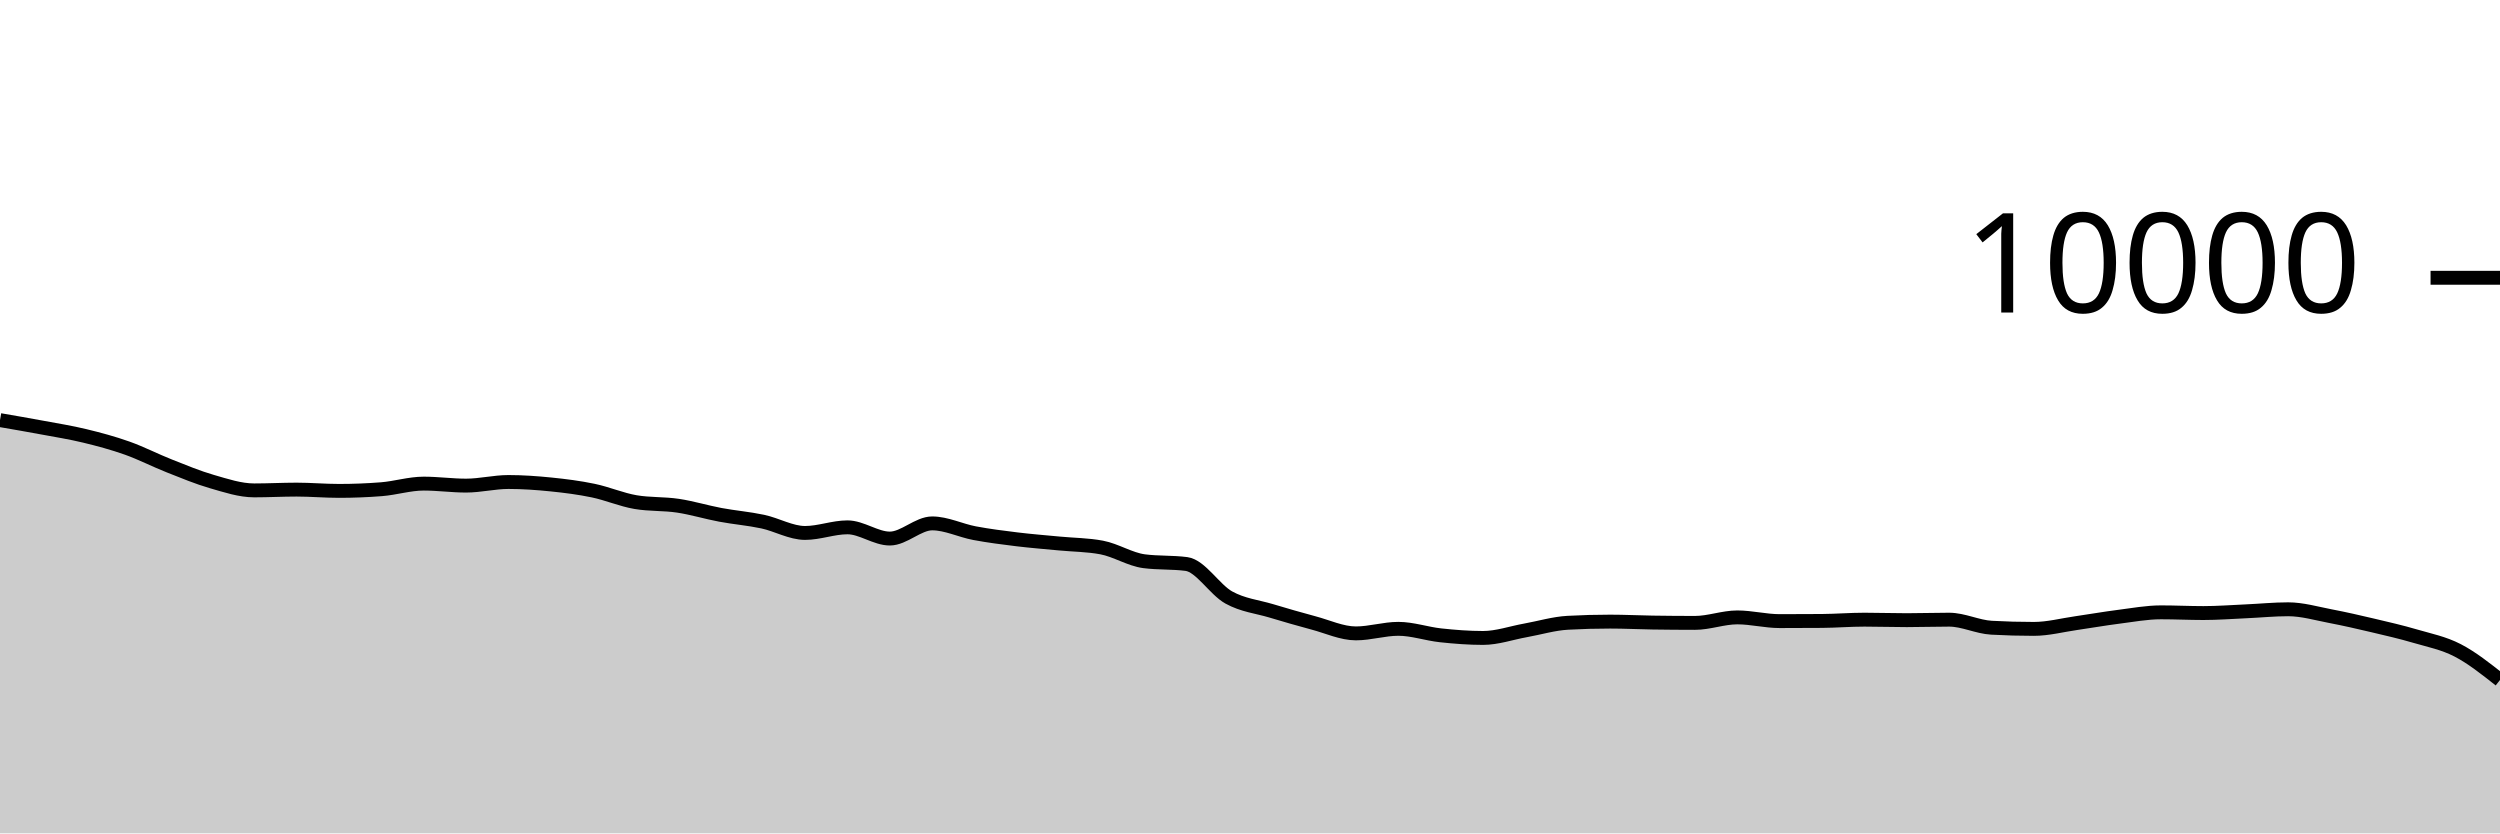
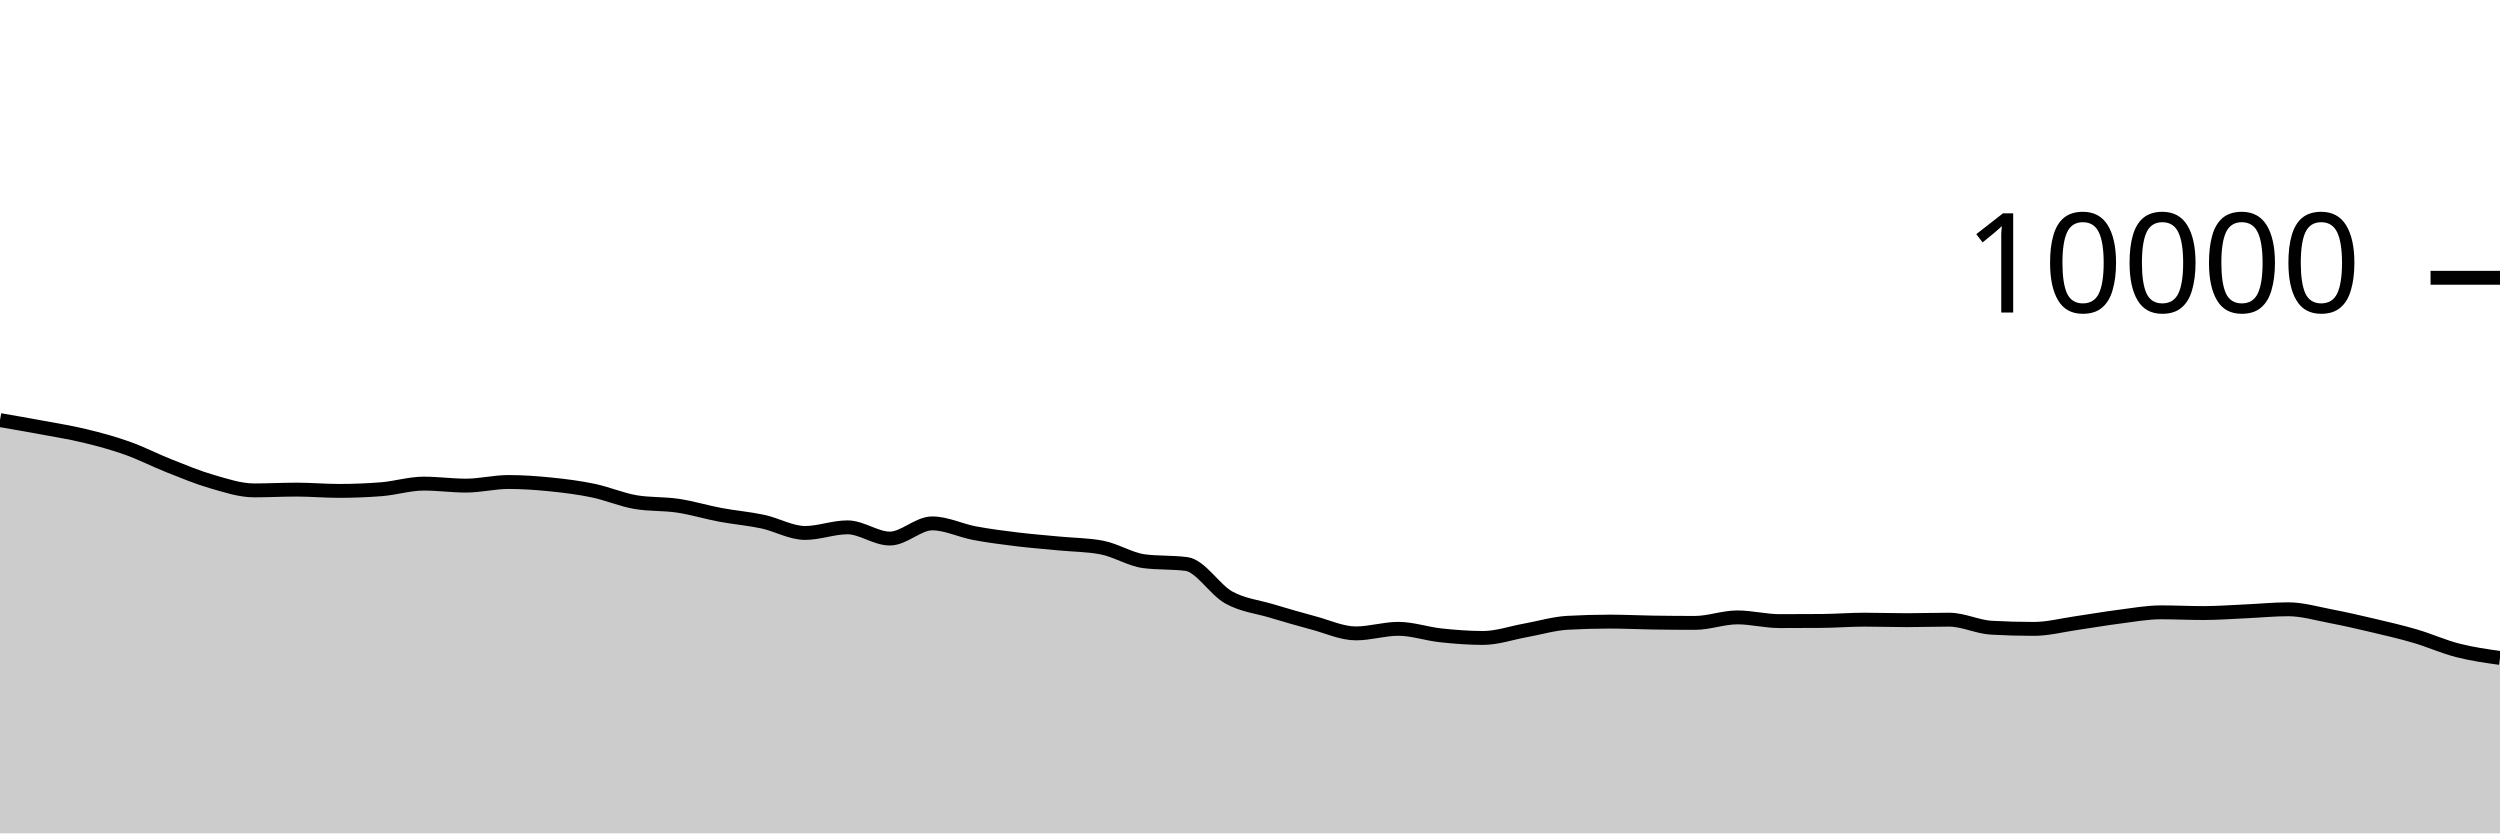
<svg xmlns="http://www.w3.org/2000/svg" viewBox="0 0 180 60">
  <g transform="translate(0,20)">
-     <path class="area" fill="rgba(0, 0, 0, 0.2)" d="M0,10.248C1.017,10.423,2.034,10.599,3.051,10.788C4.068,10.977,5.085,11.138,6.102,11.384C7.119,11.63,8.136,11.903,9.153,12.264C10.169,12.625,11.186,13.151,12.203,13.552C13.22,13.953,14.237,14.379,15.254,14.672C16.271,14.965,17.288,15.308,18.305,15.308C19.322,15.308,20.339,15.252,21.356,15.252C22.373,15.252,23.39,15.344,24.407,15.344C25.424,15.344,26.441,15.304,27.458,15.224C28.475,15.144,29.492,14.82,30.508,14.82C31.525,14.82,32.542,14.964,33.559,14.964C34.576,14.964,35.593,14.704,36.61,14.704C37.627,14.704,38.644,14.777,39.661,14.88C40.678,14.983,41.695,15.112,42.712,15.324C43.729,15.536,44.746,15.979,45.763,16.152C46.78,16.325,47.797,16.259,48.814,16.412C49.831,16.565,50.847,16.877,51.864,17.068C52.881,17.259,53.898,17.339,54.915,17.556C55.932,17.773,56.949,18.372,57.966,18.372C58.983,18.372,60,17.968,61.017,17.968C62.034,17.968,63.051,18.776,64.068,18.776C65.085,18.776,66.102,17.684,67.119,17.684C68.136,17.684,69.153,18.197,70.169,18.388C71.186,18.579,72.203,18.708,73.22,18.832C74.237,18.956,75.254,19.034,76.271,19.132C77.288,19.23,78.305,19.228,79.322,19.42C80.339,19.612,81.356,20.275,82.373,20.408C83.39,20.541,84.407,20.475,85.424,20.608C86.441,20.741,87.458,22.458,88.475,23.02C89.492,23.582,90.508,23.675,91.525,23.98C92.542,24.285,93.559,24.581,94.576,24.852C95.593,25.123,96.61,25.604,97.627,25.604C98.644,25.604,99.661,25.276,100.678,25.276C101.695,25.276,102.712,25.635,103.729,25.744C104.746,25.853,105.763,25.932,106.78,25.932C107.797,25.932,108.814,25.57,109.831,25.388C110.847,25.206,111.864,24.896,112.881,24.84C113.898,24.784,114.915,24.756,115.932,24.756C116.949,24.756,117.966,24.809,118.983,24.824C120,24.839,121.017,24.848,122.034,24.848C123.051,24.848,124.068,24.452,125.085,24.452C126.102,24.452,127.119,24.72,128.136,24.72C129.153,24.72,130.169,24.716,131.186,24.708C132.203,24.7,133.22,24.616,134.237,24.616C135.254,24.616,136.271,24.652,137.288,24.652C138.305,24.652,139.322,24.616,140.339,24.616C141.356,24.616,142.373,25.14,143.39,25.196C144.407,25.252,145.424,25.28,146.441,25.28C147.458,25.28,148.475,25.009,149.492,24.864C150.508,24.719,151.525,24.537,152.542,24.408C153.559,24.279,154.576,24.088,155.593,24.088C156.61,24.088,157.627,24.14,158.644,24.14C159.661,24.14,160.678,24.061,161.695,24.016C162.712,23.971,163.729,23.868,164.746,23.868C165.763,23.868,166.78,24.17,167.797,24.364C168.814,24.558,169.831,24.792,170.847,25.032C171.864,25.272,172.881,25.505,173.898,25.804C174.915,26.103,175.932,26.298,176.949,26.824C177.966,27.35,178.983,28.155,180,28.96L180,40C178.983,40,177.966,40,176.949,40C175.932,40,174.915,40,173.898,40C172.881,40,171.864,40,170.847,40C169.831,40,168.814,40,167.797,40C166.78,40,165.763,40,164.746,40C163.729,40,162.712,40,161.695,40C160.678,40,159.661,40,158.644,40C157.627,40,156.61,40,155.593,40C154.576,40,153.559,40,152.542,40C151.525,40,150.508,40,149.492,40C148.475,40,147.458,40,146.441,40C145.424,40,144.407,40,143.39,40C142.373,40,141.356,40,140.339,40C139.322,40,138.305,40,137.288,40C136.271,40,135.254,40,134.237,40C133.22,40,132.203,40,131.186,40C130.169,40,129.153,40,128.136,40C127.119,40,126.102,40,125.085,40C124.068,40,123.051,40,122.034,40C121.017,40,120,40,118.983,40C117.966,40,116.949,40,115.932,40C114.915,40,113.898,40,112.881,40C111.864,40,110.847,40,109.831,40C108.814,40,107.797,40,106.78,40C105.763,40,104.746,40,103.729,40C102.712,40,101.695,40,100.678,40C99.661,40,98.644,40,97.627,40C96.61,40,95.593,40,94.576,40C93.559,40,92.542,40,91.525,40C90.508,40,89.492,40,88.475,40C87.458,40,86.441,40,85.424,40C84.407,40,83.39,40,82.373,40C81.356,40,80.339,40,79.322,40C78.305,40,77.288,40,76.271,40C75.254,40,74.237,40,73.22,40C72.203,40,71.186,40,70.169,40C69.153,40,68.136,40,67.119,40C66.102,40,65.085,40,64.068,40C63.051,40,62.034,40,61.017,40C60,40,58.983,40,57.966,40C56.949,40,55.932,40,54.915,40C53.898,40,52.881,40,51.864,40C50.847,40,49.831,40,48.814,40C47.797,40,46.78,40,45.763,40C44.746,40,43.729,40,42.712,40C41.695,40,40.678,40,39.661,40C38.644,40,37.627,40,36.61,40C35.593,40,34.576,40,33.559,40C32.542,40,31.525,40,30.508,40C29.492,40,28.475,40,27.458,40C26.441,40,25.424,40,24.407,40C23.39,40,22.373,40,21.356,40C20.339,40,19.322,40,18.305,40C17.288,40,16.271,40,15.254,40C14.237,40,13.22,40,12.203,40C11.186,40,10.169,40,9.153,40C8.136,40,7.119,40,6.102,40C5.085,40,4.068,40,3.051,40C2.034,40,1.017,40,0,40Z" />
-     <path class="line" stroke="black" fill="none" d="M0,10.248C1.017,10.423,2.034,10.599,3.051,10.788C4.068,10.977,5.085,11.138,6.102,11.384C7.119,11.63,8.136,11.903,9.153,12.264C10.169,12.625,11.186,13.151,12.203,13.552C13.22,13.953,14.237,14.379,15.254,14.672C16.271,14.965,17.288,15.308,18.305,15.308C19.322,15.308,20.339,15.252,21.356,15.252C22.373,15.252,23.39,15.344,24.407,15.344C25.424,15.344,26.441,15.304,27.458,15.224C28.475,15.144,29.492,14.82,30.508,14.82C31.525,14.82,32.542,14.964,33.559,14.964C34.576,14.964,35.593,14.704,36.61,14.704C37.627,14.704,38.644,14.777,39.661,14.88C40.678,14.983,41.695,15.112,42.712,15.324C43.729,15.536,44.746,15.979,45.763,16.152C46.78,16.325,47.797,16.259,48.814,16.412C49.831,16.565,50.847,16.877,51.864,17.068C52.881,17.259,53.898,17.339,54.915,17.556C55.932,17.773,56.949,18.372,57.966,18.372C58.983,18.372,60,17.968,61.017,17.968C62.034,17.968,63.051,18.776,64.068,18.776C65.085,18.776,66.102,17.684,67.119,17.684C68.136,17.684,69.153,18.197,70.169,18.388C71.186,18.579,72.203,18.708,73.22,18.832C74.237,18.956,75.254,19.034,76.271,19.132C77.288,19.23,78.305,19.228,79.322,19.42C80.339,19.612,81.356,20.275,82.373,20.408C83.39,20.541,84.407,20.475,85.424,20.608C86.441,20.741,87.458,22.458,88.475,23.02C89.492,23.582,90.508,23.675,91.525,23.98C92.542,24.285,93.559,24.581,94.576,24.852C95.593,25.123,96.61,25.604,97.627,25.604C98.644,25.604,99.661,25.276,100.678,25.276C101.695,25.276,102.712,25.635,103.729,25.744C104.746,25.853,105.763,25.932,106.78,25.932C107.797,25.932,108.814,25.57,109.831,25.388C110.847,25.206,111.864,24.896,112.881,24.84C113.898,24.784,114.915,24.756,115.932,24.756C116.949,24.756,117.966,24.809,118.983,24.824C120,24.839,121.017,24.848,122.034,24.848C123.051,24.848,124.068,24.452,125.085,24.452C126.102,24.452,127.119,24.72,128.136,24.72C129.153,24.72,130.169,24.716,131.186,24.708C132.203,24.7,133.22,24.616,134.237,24.616C135.254,24.616,136.271,24.652,137.288,24.652C138.305,24.652,139.322,24.616,140.339,24.616C141.356,24.616,142.373,25.14,143.39,25.196C144.407,25.252,145.424,25.28,146.441,25.28C147.458,25.28,148.475,25.009,149.492,24.864C150.508,24.719,151.525,24.537,152.542,24.408C153.559,24.279,154.576,24.088,155.593,24.088C156.61,24.088,157.627,24.14,158.644,24.14C159.661,24.14,160.678,24.061,161.695,24.016C162.712,23.971,163.729,23.868,164.746,23.868C165.763,23.868,166.78,24.17,167.797,24.364C168.814,24.558,169.831,24.792,170.847,25.032C171.864,25.272,172.881,25.505,173.898,25.804C174.915,26.103,175.932,26.298,176.949,26.824C177.966,27.35,178.983,28.155,180,28.96" />
+     <path class="area" fill="rgba(0, 0, 0, 0.2)" d="M0,10.248C1.017,10.423,2.034,10.599,3.051,10.788C4.068,10.977,5.085,11.138,6.102,11.384C7.119,11.63,8.136,11.903,9.153,12.264C10.169,12.625,11.186,13.151,12.203,13.552C13.22,13.953,14.237,14.379,15.254,14.672C16.271,14.965,17.288,15.308,18.305,15.308C19.322,15.308,20.339,15.252,21.356,15.252C22.373,15.252,23.39,15.344,24.407,15.344C25.424,15.344,26.441,15.304,27.458,15.224C28.475,15.144,29.492,14.82,30.508,14.82C31.525,14.82,32.542,14.964,33.559,14.964C34.576,14.964,35.593,14.704,36.61,14.704C37.627,14.704,38.644,14.777,39.661,14.88C40.678,14.983,41.695,15.112,42.712,15.324C43.729,15.536,44.746,15.979,45.763,16.152C46.78,16.325,47.797,16.259,48.814,16.412C49.831,16.565,50.847,16.877,51.864,17.068C52.881,17.259,53.898,17.339,54.915,17.556C55.932,17.773,56.949,18.372,57.966,18.372C58.983,18.372,60,17.968,61.017,17.968C62.034,17.968,63.051,18.776,64.068,18.776C65.085,18.776,66.102,17.684,67.119,17.684C68.136,17.684,69.153,18.197,70.169,18.388C71.186,18.579,72.203,18.708,73.22,18.832C74.237,18.956,75.254,19.034,76.271,19.132C77.288,19.23,78.305,19.228,79.322,19.42C80.339,19.612,81.356,20.275,82.373,20.408C83.39,20.541,84.407,20.475,85.424,20.608C86.441,20.741,87.458,22.458,88.475,23.02C89.492,23.582,90.508,23.675,91.525,23.98C92.542,24.285,93.559,24.581,94.576,24.852C95.593,25.123,96.61,25.604,97.627,25.604C98.644,25.604,99.661,25.276,100.678,25.276C101.695,25.276,102.712,25.635,103.729,25.744C104.746,25.853,105.763,25.932,106.78,25.932C107.797,25.932,108.814,25.57,109.831,25.388C110.847,25.206,111.864,24.896,112.881,24.84C113.898,24.784,114.915,24.756,115.932,24.756C116.949,24.756,117.966,24.809,118.983,24.824C120,24.839,121.017,24.848,122.034,24.848C123.051,24.848,124.068,24.452,125.085,24.452C126.102,24.452,127.119,24.72,128.136,24.72C129.153,24.72,130.169,24.716,131.186,24.708C132.203,24.7,133.22,24.616,134.237,24.616C135.254,24.616,136.271,24.652,137.288,24.652C138.305,24.652,139.322,24.616,140.339,24.616C141.356,24.616,142.373,25.14,143.39,25.196C144.407,25.252,145.424,25.28,146.441,25.28C147.458,25.28,148.475,25.009,149.492,24.864C150.508,24.719,151.525,24.537,152.542,24.408C153.559,24.279,154.576,24.088,155.593,24.088C156.61,24.088,157.627,24.14,158.644,24.14C159.661,24.14,160.678,24.061,161.695,24.016C162.712,23.971,163.729,23.868,164.746,23.868C165.763,23.868,166.78,24.17,167.797,24.364C168.814,24.558,169.831,24.792,170.847,25.032C171.864,25.272,172.881,25.505,173.898,25.804C174.915,26.103,175.932,26.563,176.949,26.824C177.966,27.085,178.983,27.229,180,27.372L180,40C178.983,40,177.966,40,176.949,40C175.932,40,174.915,40,173.898,40C172.881,40,171.864,40,170.847,40C169.831,40,168.814,40,167.797,40C166.78,40,165.763,40,164.746,40C163.729,40,162.712,40,161.695,40C160.678,40,159.661,40,158.644,40C157.627,40,156.61,40,155.593,40C154.576,40,153.559,40,152.542,40C151.525,40,150.508,40,149.492,40C148.475,40,147.458,40,146.441,40C145.424,40,144.407,40,143.39,40C142.373,40,141.356,40,140.339,40C139.322,40,138.305,40,137.288,40C136.271,40,135.254,40,134.237,40C133.22,40,132.203,40,131.186,40C130.169,40,129.153,40,128.136,40C127.119,40,126.102,40,125.085,40C124.068,40,123.051,40,122.034,40C121.017,40,120,40,118.983,40C117.966,40,116.949,40,115.932,40C114.915,40,113.898,40,112.881,40C111.864,40,110.847,40,109.831,40C108.814,40,107.797,40,106.78,40C105.763,40,104.746,40,103.729,40C102.712,40,101.695,40,100.678,40C99.661,40,98.644,40,97.627,40C96.61,40,95.593,40,94.576,40C93.559,40,92.542,40,91.525,40C90.508,40,89.492,40,88.475,40C87.458,40,86.441,40,85.424,40C84.407,40,83.39,40,82.373,40C81.356,40,80.339,40,79.322,40C78.305,40,77.288,40,76.271,40C75.254,40,74.237,40,73.22,40C72.203,40,71.186,40,70.169,40C69.153,40,68.136,40,67.119,40C66.102,40,65.085,40,64.068,40C63.051,40,62.034,40,61.017,40C60,40,58.983,40,57.966,40C56.949,40,55.932,40,54.915,40C53.898,40,52.881,40,51.864,40C50.847,40,49.831,40,48.814,40C47.797,40,46.78,40,45.763,40C44.746,40,43.729,40,42.712,40C41.695,40,40.678,40,39.661,40C38.644,40,37.627,40,36.61,40C35.593,40,34.576,40,33.559,40C32.542,40,31.525,40,30.508,40C29.492,40,28.475,40,27.458,40C26.441,40,25.424,40,24.407,40C23.39,40,22.373,40,21.356,40C20.339,40,19.322,40,18.305,40C17.288,40,16.271,40,15.254,40C14.237,40,13.22,40,12.203,40C11.186,40,10.169,40,9.153,40C8.136,40,7.119,40,6.102,40C5.085,40,4.068,40,3.051,40C2.034,40,1.017,40,0,40Z" />
+     <path class="line" stroke="black" fill="none" d="M0,10.248C1.017,10.423,2.034,10.599,3.051,10.788C4.068,10.977,5.085,11.138,6.102,11.384C7.119,11.63,8.136,11.903,9.153,12.264C10.169,12.625,11.186,13.151,12.203,13.552C13.22,13.953,14.237,14.379,15.254,14.672C16.271,14.965,17.288,15.308,18.305,15.308C19.322,15.308,20.339,15.252,21.356,15.252C22.373,15.252,23.39,15.344,24.407,15.344C25.424,15.344,26.441,15.304,27.458,15.224C28.475,15.144,29.492,14.82,30.508,14.82C31.525,14.82,32.542,14.964,33.559,14.964C34.576,14.964,35.593,14.704,36.61,14.704C37.627,14.704,38.644,14.777,39.661,14.88C40.678,14.983,41.695,15.112,42.712,15.324C43.729,15.536,44.746,15.979,45.763,16.152C46.78,16.325,47.797,16.259,48.814,16.412C49.831,16.565,50.847,16.877,51.864,17.068C52.881,17.259,53.898,17.339,54.915,17.556C55.932,17.773,56.949,18.372,57.966,18.372C58.983,18.372,60,17.968,61.017,17.968C62.034,17.968,63.051,18.776,64.068,18.776C65.085,18.776,66.102,17.684,67.119,17.684C68.136,17.684,69.153,18.197,70.169,18.388C71.186,18.579,72.203,18.708,73.22,18.832C74.237,18.956,75.254,19.034,76.271,19.132C77.288,19.23,78.305,19.228,79.322,19.42C80.339,19.612,81.356,20.275,82.373,20.408C83.39,20.541,84.407,20.475,85.424,20.608C86.441,20.741,87.458,22.458,88.475,23.02C89.492,23.582,90.508,23.675,91.525,23.98C92.542,24.285,93.559,24.581,94.576,24.852C95.593,25.123,96.61,25.604,97.627,25.604C98.644,25.604,99.661,25.276,100.678,25.276C101.695,25.276,102.712,25.635,103.729,25.744C104.746,25.853,105.763,25.932,106.78,25.932C107.797,25.932,108.814,25.57,109.831,25.388C110.847,25.206,111.864,24.896,112.881,24.84C113.898,24.784,114.915,24.756,115.932,24.756C116.949,24.756,117.966,24.809,118.983,24.824C120,24.839,121.017,24.848,122.034,24.848C123.051,24.848,124.068,24.452,125.085,24.452C126.102,24.452,127.119,24.72,128.136,24.72C129.153,24.72,130.169,24.716,131.186,24.708C132.203,24.7,133.22,24.616,134.237,24.616C135.254,24.616,136.271,24.652,137.288,24.652C138.305,24.652,139.322,24.616,140.339,24.616C141.356,24.616,142.373,25.14,143.39,25.196C144.407,25.252,145.424,25.28,146.441,25.28C147.458,25.28,148.475,25.009,149.492,24.864C150.508,24.719,151.525,24.537,152.542,24.408C153.559,24.279,154.576,24.088,155.593,24.088C156.61,24.088,157.627,24.14,158.644,24.14C159.661,24.14,160.678,24.061,161.695,24.016C162.712,23.971,163.729,23.868,164.746,23.868C165.763,23.868,166.78,24.17,167.797,24.364C168.814,24.558,169.831,24.792,170.847,25.032C171.864,25.272,172.881,25.505,173.898,25.804C174.915,26.103,175.932,26.563,176.949,26.824C177.966,27.085,178.983,27.229,180,27.372" />
    <path class="axis-ceiling" stroke-width="1" stroke="black" fill="none" d="M175,0L180,0" />
    <text class="axis-ceiling-label" font-family="sans-serif" text-anchor="end" font-size="10px" x="170" y="2.5">10000</text>
  </g>
</svg>
